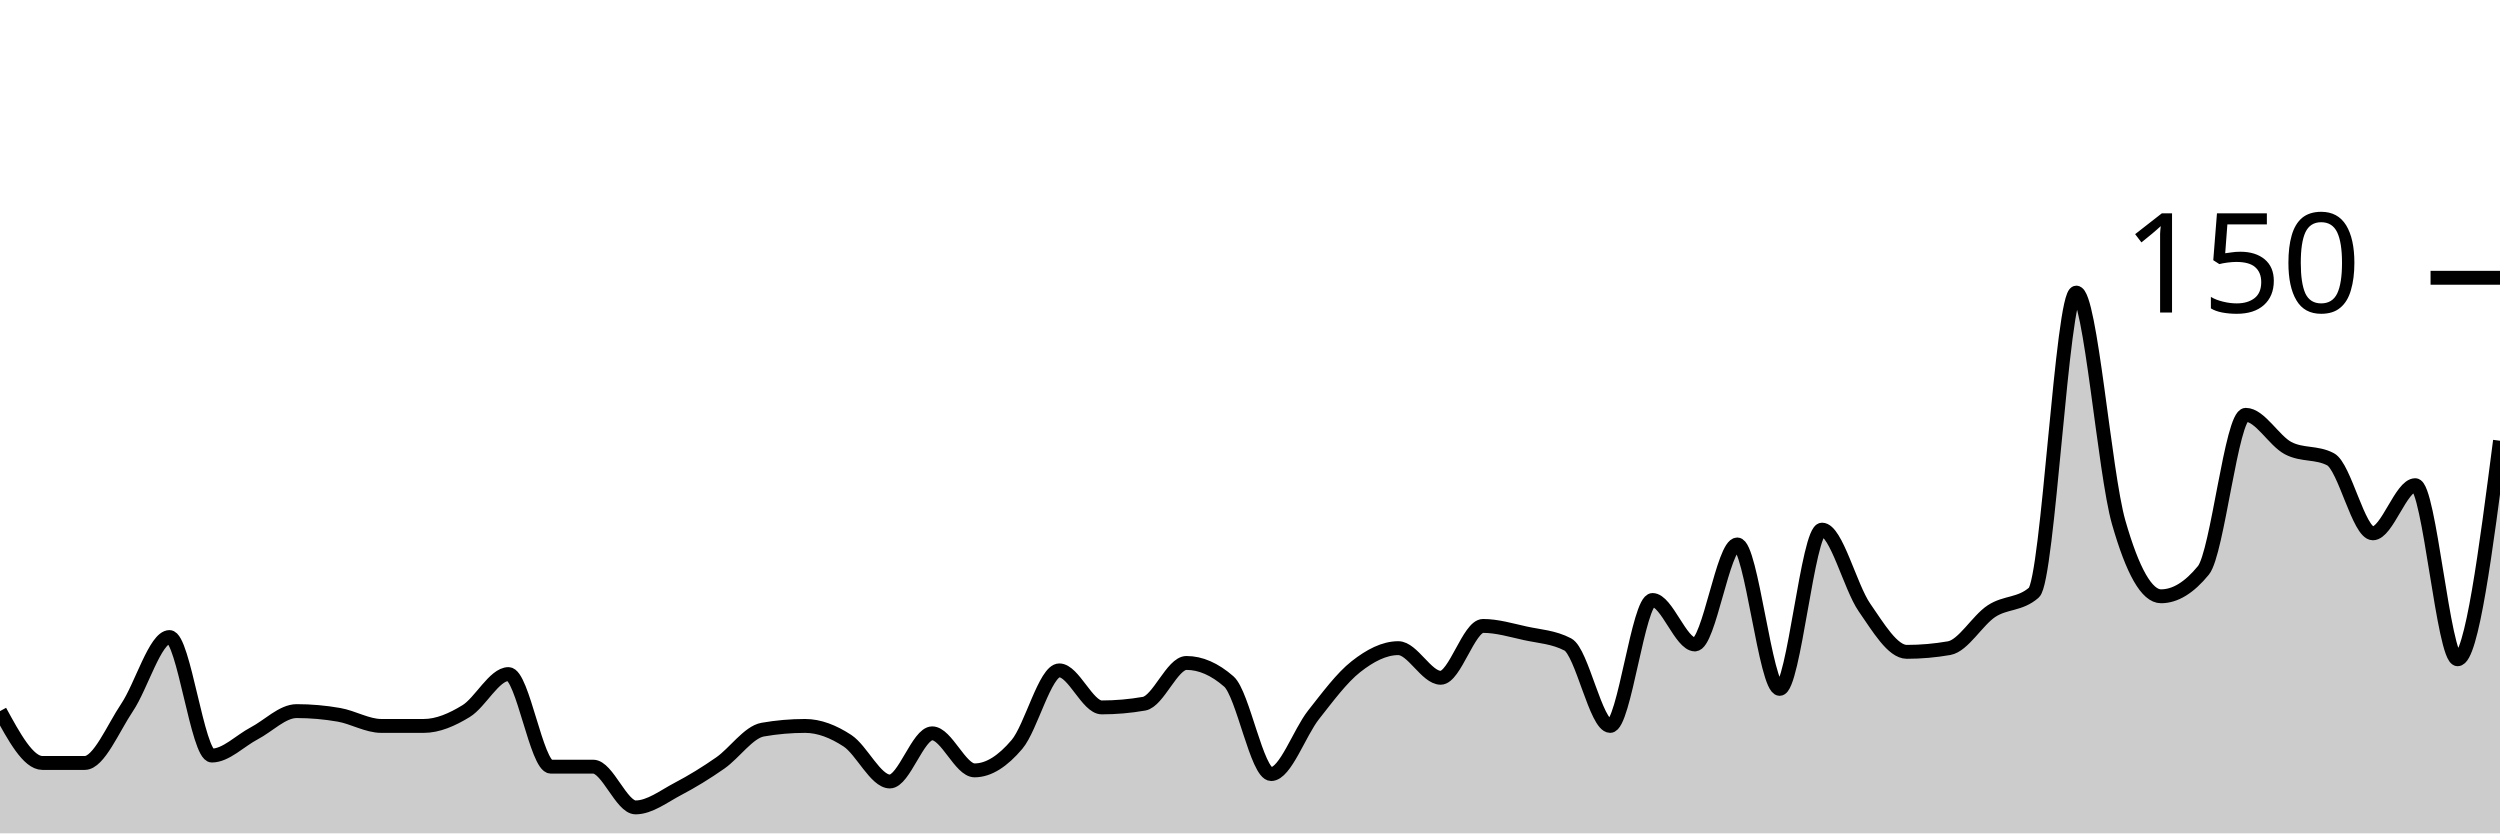
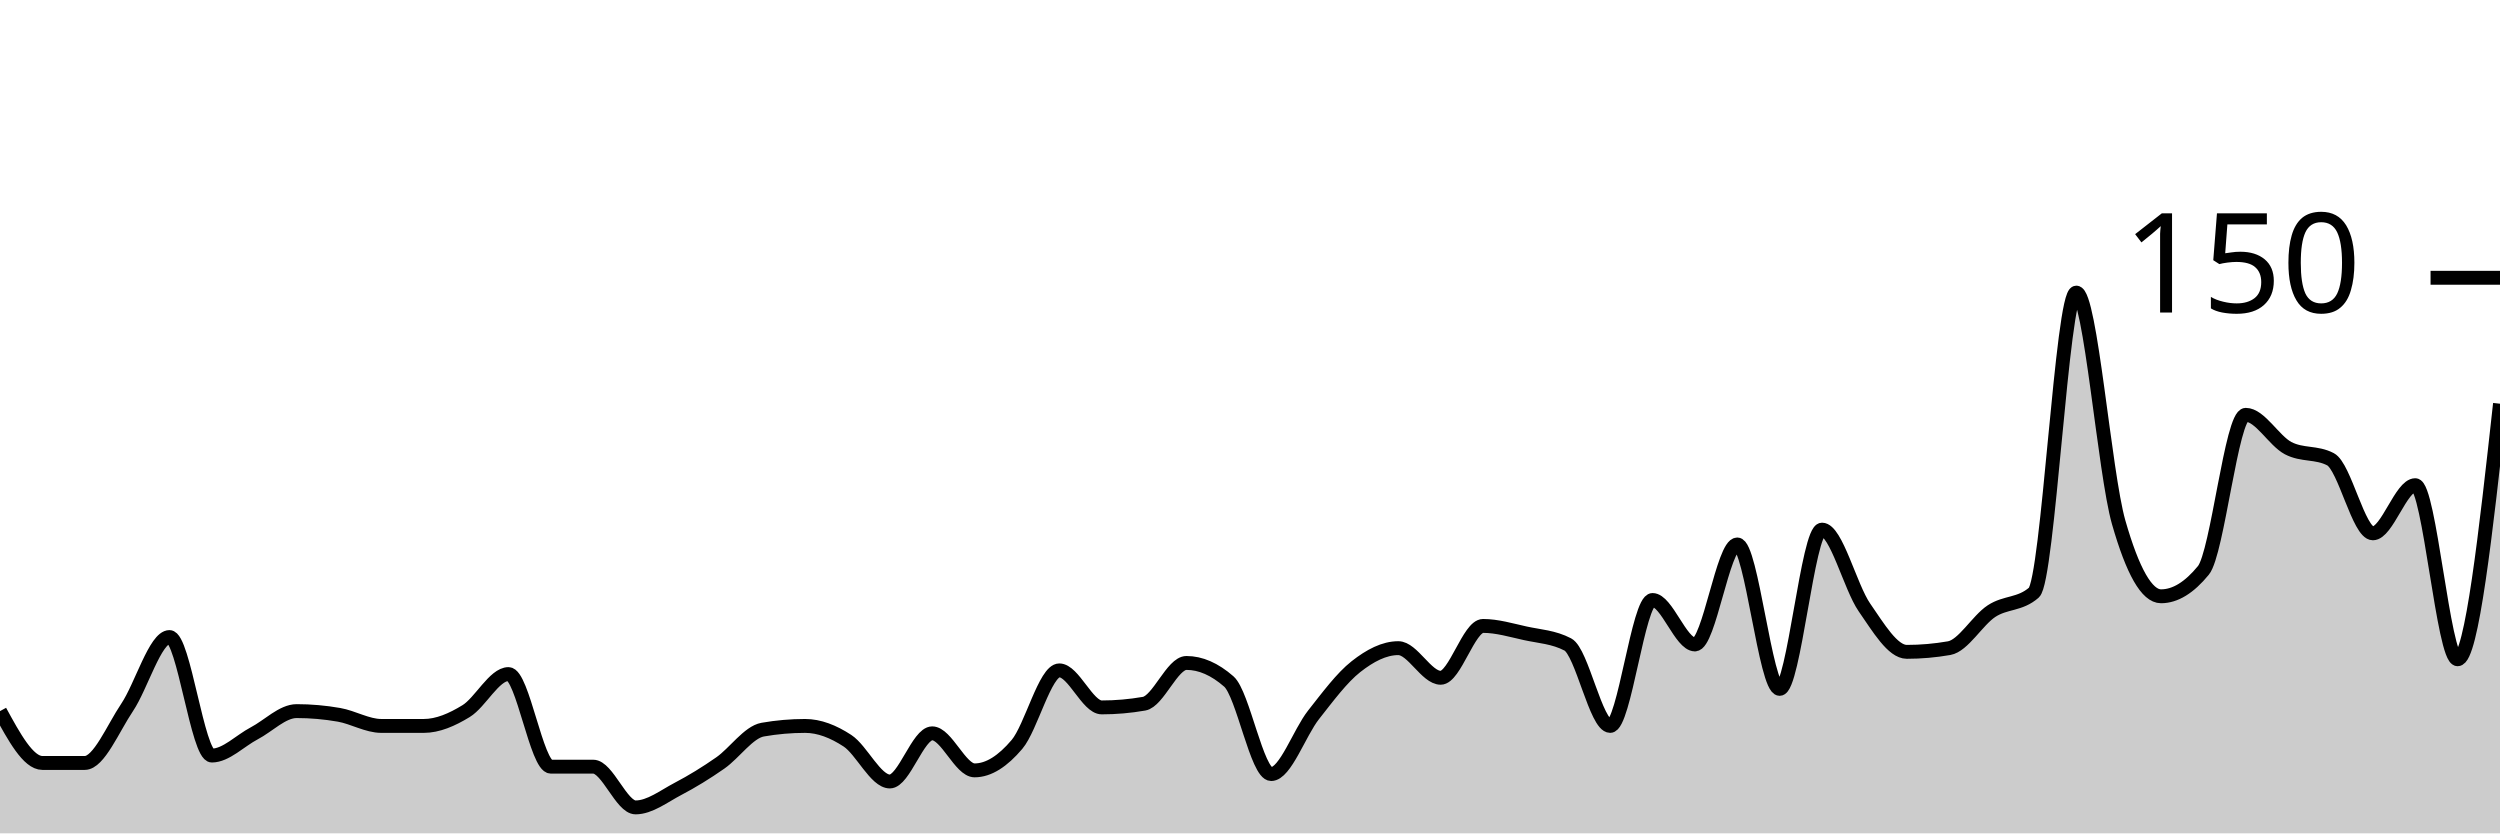
<svg xmlns="http://www.w3.org/2000/svg" viewBox="0 0 180 60">
  <g transform="translate(0,20)">
-     <path class="area" fill="rgba(0, 0, 0, 0.2)" d="M0,31.2C1.017,33.067,2.034,34.933,3.051,34.933C4.068,34.933,5.085,34.933,6.102,34.933C7.119,34.933,8.136,32.444,9.153,30.933C10.169,29.422,11.186,25.867,12.203,25.867C13.22,25.867,14.237,34.4,15.254,34.4C16.271,34.4,17.288,33.333,18.305,32.8C19.322,32.267,20.339,31.2,21.356,31.2C22.373,31.2,23.39,31.289,24.407,31.467C25.424,31.644,26.441,32.267,27.458,32.267C28.475,32.267,29.492,32.267,30.508,32.267C31.525,32.267,32.542,31.822,33.559,31.2C34.576,30.578,35.593,28.533,36.61,28.533C37.627,28.533,38.644,35.2,39.661,35.2C40.678,35.2,41.695,35.2,42.712,35.2C43.729,35.2,44.746,38.133,45.763,38.133C46.78,38.133,47.797,37.333,48.814,36.8C49.831,36.267,50.847,35.644,51.864,34.933C52.881,34.222,53.898,32.711,54.915,32.533C55.932,32.356,56.949,32.267,57.966,32.267C58.983,32.267,60,32.667,61.017,33.333C62.034,34,63.051,36.267,64.068,36.267C65.085,36.267,66.102,32.8,67.119,32.8C68.136,32.8,69.153,35.467,70.169,35.467C71.186,35.467,72.203,34.8,73.22,33.6C74.237,32.4,75.254,28.267,76.271,28.267C77.288,28.267,78.305,30.933,79.322,30.933C80.339,30.933,81.356,30.844,82.373,30.667C83.39,30.489,84.407,27.733,85.424,27.733C86.441,27.733,87.458,28.178,88.475,29.067C89.492,29.956,90.508,35.733,91.525,35.733C92.542,35.733,93.559,32.756,94.576,31.467C95.593,30.178,96.61,28.8,97.627,28C98.644,27.2,99.661,26.667,100.678,26.667C101.695,26.667,102.712,28.8,103.729,28.8C104.746,28.8,105.763,25.067,106.78,25.067C107.797,25.067,108.814,25.378,109.831,25.6C110.847,25.822,111.864,25.867,112.881,26.4C113.898,26.933,114.915,32.267,115.932,32.267C116.949,32.267,117.966,23.2,118.983,23.2C120,23.2,121.017,26.4,122.034,26.4C123.051,26.4,124.068,19.2,125.085,19.2C126.102,19.2,127.119,29.6,128.136,29.6C129.153,29.6,130.169,18.133,131.186,18.133C132.203,18.133,133.22,22.267,134.237,23.733C135.254,25.2,136.271,26.933,137.288,26.933C138.305,26.933,139.322,26.844,140.339,26.667C141.356,26.489,142.373,24.667,143.39,24C144.407,23.333,145.424,23.556,146.441,22.667C147.458,21.778,148.475,1.067,149.492,1.067C150.508,1.067,151.525,14.044,152.542,17.6C153.559,21.156,154.576,22.933,155.593,22.933C156.61,22.933,157.627,22.311,158.644,21.067C159.661,19.822,160.678,9.867,161.695,9.867C162.712,9.867,163.729,11.733,164.746,12.267C165.763,12.8,166.78,12.533,167.797,13.067C168.814,13.6,169.831,18.4,170.847,18.4C171.864,18.4,172.881,14.933,173.898,14.933C174.915,14.933,175.932,27.467,176.949,27.467C177.966,27.467,178.983,19.6,180,11.733L180,40C178.983,40,177.966,40,176.949,40C175.932,40,174.915,40,173.898,40C172.881,40,171.864,40,170.847,40C169.831,40,168.814,40,167.797,40C166.78,40,165.763,40,164.746,40C163.729,40,162.712,40,161.695,40C160.678,40,159.661,40,158.644,40C157.627,40,156.61,40,155.593,40C154.576,40,153.559,40,152.542,40C151.525,40,150.508,40,149.492,40C148.475,40,147.458,40,146.441,40C145.424,40,144.407,40,143.39,40C142.373,40,141.356,40,140.339,40C139.322,40,138.305,40,137.288,40C136.271,40,135.254,40,134.237,40C133.22,40,132.203,40,131.186,40C130.169,40,129.153,40,128.136,40C127.119,40,126.102,40,125.085,40C124.068,40,123.051,40,122.034,40C121.017,40,120,40,118.983,40C117.966,40,116.949,40,115.932,40C114.915,40,113.898,40,112.881,40C111.864,40,110.847,40,109.831,40C108.814,40,107.797,40,106.78,40C105.763,40,104.746,40,103.729,40C102.712,40,101.695,40,100.678,40C99.661,40,98.644,40,97.627,40C96.61,40,95.593,40,94.576,40C93.559,40,92.542,40,91.525,40C90.508,40,89.492,40,88.475,40C87.458,40,86.441,40,85.424,40C84.407,40,83.39,40,82.373,40C81.356,40,80.339,40,79.322,40C78.305,40,77.288,40,76.271,40C75.254,40,74.237,40,73.22,40C72.203,40,71.186,40,70.169,40C69.153,40,68.136,40,67.119,40C66.102,40,65.085,40,64.068,40C63.051,40,62.034,40,61.017,40C60,40,58.983,40,57.966,40C56.949,40,55.932,40,54.915,40C53.898,40,52.881,40,51.864,40C50.847,40,49.831,40,48.814,40C47.797,40,46.78,40,45.763,40C44.746,40,43.729,40,42.712,40C41.695,40,40.678,40,39.661,40C38.644,40,37.627,40,36.61,40C35.593,40,34.576,40,33.559,40C32.542,40,31.525,40,30.508,40C29.492,40,28.475,40,27.458,40C26.441,40,25.424,40,24.407,40C23.39,40,22.373,40,21.356,40C20.339,40,19.322,40,18.305,40C17.288,40,16.271,40,15.254,40C14.237,40,13.22,40,12.203,40C11.186,40,10.169,40,9.153,40C8.136,40,7.119,40,6.102,40C5.085,40,4.068,40,3.051,40C2.034,40,1.017,40,0,40Z" />
-     <path class="line" stroke="black" fill="none" d="M0,31.2C1.017,33.067,2.034,34.933,3.051,34.933C4.068,34.933,5.085,34.933,6.102,34.933C7.119,34.933,8.136,32.444,9.153,30.933C10.169,29.422,11.186,25.867,12.203,25.867C13.22,25.867,14.237,34.4,15.254,34.4C16.271,34.4,17.288,33.333,18.305,32.8C19.322,32.267,20.339,31.2,21.356,31.2C22.373,31.2,23.39,31.289,24.407,31.467C25.424,31.644,26.441,32.267,27.458,32.267C28.475,32.267,29.492,32.267,30.508,32.267C31.525,32.267,32.542,31.822,33.559,31.2C34.576,30.578,35.593,28.533,36.61,28.533C37.627,28.533,38.644,35.2,39.661,35.2C40.678,35.2,41.695,35.2,42.712,35.2C43.729,35.2,44.746,38.133,45.763,38.133C46.78,38.133,47.797,37.333,48.814,36.8C49.831,36.267,50.847,35.644,51.864,34.933C52.881,34.222,53.898,32.711,54.915,32.533C55.932,32.356,56.949,32.267,57.966,32.267C58.983,32.267,60,32.667,61.017,33.333C62.034,34,63.051,36.267,64.068,36.267C65.085,36.267,66.102,32.8,67.119,32.8C68.136,32.8,69.153,35.467,70.169,35.467C71.186,35.467,72.203,34.8,73.22,33.6C74.237,32.4,75.254,28.267,76.271,28.267C77.288,28.267,78.305,30.933,79.322,30.933C80.339,30.933,81.356,30.844,82.373,30.667C83.39,30.489,84.407,27.733,85.424,27.733C86.441,27.733,87.458,28.178,88.475,29.067C89.492,29.956,90.508,35.733,91.525,35.733C92.542,35.733,93.559,32.756,94.576,31.467C95.593,30.178,96.61,28.8,97.627,28C98.644,27.2,99.661,26.667,100.678,26.667C101.695,26.667,102.712,28.8,103.729,28.8C104.746,28.8,105.763,25.067,106.78,25.067C107.797,25.067,108.814,25.378,109.831,25.6C110.847,25.822,111.864,25.867,112.881,26.4C113.898,26.933,114.915,32.267,115.932,32.267C116.949,32.267,117.966,23.2,118.983,23.2C120,23.2,121.017,26.4,122.034,26.4C123.051,26.4,124.068,19.2,125.085,19.2C126.102,19.2,127.119,29.6,128.136,29.6C129.153,29.6,130.169,18.133,131.186,18.133C132.203,18.133,133.22,22.267,134.237,23.733C135.254,25.2,136.271,26.933,137.288,26.933C138.305,26.933,139.322,26.844,140.339,26.667C141.356,26.489,142.373,24.667,143.39,24C144.407,23.333,145.424,23.556,146.441,22.667C147.458,21.778,148.475,1.067,149.492,1.067C150.508,1.067,151.525,14.044,152.542,17.6C153.559,21.156,154.576,22.933,155.593,22.933C156.61,22.933,157.627,22.311,158.644,21.067C159.661,19.822,160.678,9.867,161.695,9.867C162.712,9.867,163.729,11.733,164.746,12.267C165.763,12.8,166.78,12.533,167.797,13.067C168.814,13.6,169.831,18.4,170.847,18.4C171.864,18.4,172.881,14.933,173.898,14.933C174.915,14.933,175.932,27.467,176.949,27.467C177.966,27.467,178.983,19.6,180,11.733" />
+     <path class="area" fill="rgba(0, 0, 0, 0.2)" d="M0,31.2C1.017,33.067,2.034,34.933,3.051,34.933C4.068,34.933,5.085,34.933,6.102,34.933C7.119,34.933,8.136,32.444,9.153,30.933C10.169,29.422,11.186,25.867,12.203,25.867C13.22,25.867,14.237,34.4,15.254,34.4C16.271,34.4,17.288,33.333,18.305,32.8C19.322,32.267,20.339,31.2,21.356,31.2C22.373,31.2,23.39,31.289,24.407,31.467C25.424,31.644,26.441,32.267,27.458,32.267C28.475,32.267,29.492,32.267,30.508,32.267C31.525,32.267,32.542,31.822,33.559,31.2C34.576,30.578,35.593,28.533,36.61,28.533C37.627,28.533,38.644,35.2,39.661,35.2C40.678,35.2,41.695,35.2,42.712,35.2C43.729,35.2,44.746,38.133,45.763,38.133C46.78,38.133,47.797,37.333,48.814,36.8C49.831,36.267,50.847,35.644,51.864,34.933C52.881,34.222,53.898,32.711,54.915,32.533C55.932,32.356,56.949,32.267,57.966,32.267C58.983,32.267,60,32.667,61.017,33.333C62.034,34,63.051,36.267,64.068,36.267C65.085,36.267,66.102,32.8,67.119,32.8C68.136,32.8,69.153,35.467,70.169,35.467C71.186,35.467,72.203,34.8,73.22,33.6C74.237,32.4,75.254,28.267,76.271,28.267C77.288,28.267,78.305,30.933,79.322,30.933C80.339,30.933,81.356,30.844,82.373,30.667C83.39,30.489,84.407,27.733,85.424,27.733C86.441,27.733,87.458,28.178,88.475,29.067C89.492,29.956,90.508,35.733,91.525,35.733C92.542,35.733,93.559,32.756,94.576,31.467C95.593,30.178,96.61,28.8,97.627,28C98.644,27.2,99.661,26.667,100.678,26.667C101.695,26.667,102.712,28.8,103.729,28.8C104.746,28.8,105.763,25.067,106.78,25.067C107.797,25.067,108.814,25.378,109.831,25.6C110.847,25.822,111.864,25.867,112.881,26.4C113.898,26.933,114.915,32.267,115.932,32.267C116.949,32.267,117.966,23.2,118.983,23.2C120,23.2,121.017,26.4,122.034,26.4C123.051,26.4,124.068,19.2,125.085,19.2C126.102,19.2,127.119,29.6,128.136,29.6C129.153,29.6,130.169,18.133,131.186,18.133C132.203,18.133,133.22,22.267,134.237,23.733C135.254,25.2,136.271,26.933,137.288,26.933C138.305,26.933,139.322,26.844,140.339,26.667C141.356,26.489,142.373,24.667,143.39,24C144.407,23.333,145.424,23.556,146.441,22.667C147.458,21.778,148.475,1.067,149.492,1.067C150.508,1.067,151.525,14.044,152.542,17.6C153.559,21.156,154.576,22.933,155.593,22.933C156.61,22.933,157.627,22.311,158.644,21.067C159.661,19.822,160.678,9.867,161.695,9.867C162.712,9.867,163.729,11.733,164.746,12.267C165.763,12.8,166.78,12.533,167.797,13.067C168.814,13.6,169.831,18.4,170.847,18.4C171.864,18.4,172.881,14.933,173.898,14.933C174.915,14.933,175.932,27.467,176.949,27.467C177.966,27.467,178.983,18.267,180,9.067L180,40C178.983,40,177.966,40,176.949,40C175.932,40,174.915,40,173.898,40C172.881,40,171.864,40,170.847,40C169.831,40,168.814,40,167.797,40C166.78,40,165.763,40,164.746,40C163.729,40,162.712,40,161.695,40C160.678,40,159.661,40,158.644,40C157.627,40,156.61,40,155.593,40C154.576,40,153.559,40,152.542,40C151.525,40,150.508,40,149.492,40C148.475,40,147.458,40,146.441,40C145.424,40,144.407,40,143.39,40C142.373,40,141.356,40,140.339,40C139.322,40,138.305,40,137.288,40C136.271,40,135.254,40,134.237,40C133.22,40,132.203,40,131.186,40C130.169,40,129.153,40,128.136,40C127.119,40,126.102,40,125.085,40C124.068,40,123.051,40,122.034,40C121.017,40,120,40,118.983,40C117.966,40,116.949,40,115.932,40C114.915,40,113.898,40,112.881,40C111.864,40,110.847,40,109.831,40C108.814,40,107.797,40,106.78,40C105.763,40,104.746,40,103.729,40C102.712,40,101.695,40,100.678,40C99.661,40,98.644,40,97.627,40C96.61,40,95.593,40,94.576,40C93.559,40,92.542,40,91.525,40C90.508,40,89.492,40,88.475,40C87.458,40,86.441,40,85.424,40C84.407,40,83.39,40,82.373,40C81.356,40,80.339,40,79.322,40C78.305,40,77.288,40,76.271,40C75.254,40,74.237,40,73.22,40C72.203,40,71.186,40,70.169,40C69.153,40,68.136,40,67.119,40C66.102,40,65.085,40,64.068,40C63.051,40,62.034,40,61.017,40C60,40,58.983,40,57.966,40C56.949,40,55.932,40,54.915,40C53.898,40,52.881,40,51.864,40C50.847,40,49.831,40,48.814,40C47.797,40,46.78,40,45.763,40C44.746,40,43.729,40,42.712,40C41.695,40,40.678,40,39.661,40C38.644,40,37.627,40,36.61,40C35.593,40,34.576,40,33.559,40C32.542,40,31.525,40,30.508,40C29.492,40,28.475,40,27.458,40C26.441,40,25.424,40,24.407,40C23.39,40,22.373,40,21.356,40C20.339,40,19.322,40,18.305,40C17.288,40,16.271,40,15.254,40C14.237,40,13.22,40,12.203,40C11.186,40,10.169,40,9.153,40C8.136,40,7.119,40,6.102,40C5.085,40,4.068,40,3.051,40C2.034,40,1.017,40,0,40Z" />
+     <path class="line" stroke="black" fill="none" d="M0,31.2C1.017,33.067,2.034,34.933,3.051,34.933C4.068,34.933,5.085,34.933,6.102,34.933C7.119,34.933,8.136,32.444,9.153,30.933C10.169,29.422,11.186,25.867,12.203,25.867C13.22,25.867,14.237,34.4,15.254,34.4C16.271,34.4,17.288,33.333,18.305,32.8C19.322,32.267,20.339,31.2,21.356,31.2C22.373,31.2,23.39,31.289,24.407,31.467C25.424,31.644,26.441,32.267,27.458,32.267C28.475,32.267,29.492,32.267,30.508,32.267C31.525,32.267,32.542,31.822,33.559,31.2C34.576,30.578,35.593,28.533,36.61,28.533C37.627,28.533,38.644,35.2,39.661,35.2C40.678,35.2,41.695,35.2,42.712,35.2C43.729,35.2,44.746,38.133,45.763,38.133C46.78,38.133,47.797,37.333,48.814,36.8C49.831,36.267,50.847,35.644,51.864,34.933C52.881,34.222,53.898,32.711,54.915,32.533C55.932,32.356,56.949,32.267,57.966,32.267C58.983,32.267,60,32.667,61.017,33.333C62.034,34,63.051,36.267,64.068,36.267C65.085,36.267,66.102,32.8,67.119,32.8C68.136,32.8,69.153,35.467,70.169,35.467C71.186,35.467,72.203,34.8,73.22,33.6C74.237,32.4,75.254,28.267,76.271,28.267C77.288,28.267,78.305,30.933,79.322,30.933C80.339,30.933,81.356,30.844,82.373,30.667C83.39,30.489,84.407,27.733,85.424,27.733C86.441,27.733,87.458,28.178,88.475,29.067C89.492,29.956,90.508,35.733,91.525,35.733C92.542,35.733,93.559,32.756,94.576,31.467C95.593,30.178,96.61,28.8,97.627,28C98.644,27.2,99.661,26.667,100.678,26.667C101.695,26.667,102.712,28.8,103.729,28.8C104.746,28.8,105.763,25.067,106.78,25.067C107.797,25.067,108.814,25.378,109.831,25.6C110.847,25.822,111.864,25.867,112.881,26.4C113.898,26.933,114.915,32.267,115.932,32.267C116.949,32.267,117.966,23.2,118.983,23.2C120,23.2,121.017,26.4,122.034,26.4C123.051,26.4,124.068,19.2,125.085,19.2C126.102,19.2,127.119,29.6,128.136,29.6C129.153,29.6,130.169,18.133,131.186,18.133C132.203,18.133,133.22,22.267,134.237,23.733C135.254,25.2,136.271,26.933,137.288,26.933C138.305,26.933,139.322,26.844,140.339,26.667C141.356,26.489,142.373,24.667,143.39,24C144.407,23.333,145.424,23.556,146.441,22.667C147.458,21.778,148.475,1.067,149.492,1.067C150.508,1.067,151.525,14.044,152.542,17.6C153.559,21.156,154.576,22.933,155.593,22.933C156.61,22.933,157.627,22.311,158.644,21.067C159.661,19.822,160.678,9.867,161.695,9.867C162.712,9.867,163.729,11.733,164.746,12.267C165.763,12.8,166.78,12.533,167.797,13.067C168.814,13.6,169.831,18.4,170.847,18.4C171.864,18.4,172.881,14.933,173.898,14.933C174.915,14.933,175.932,27.467,176.949,27.467C177.966,27.467,178.983,18.267,180,9.067" />
    <path class="axis-ceiling" stroke-width="1" stroke="black" fill="none" d="M175,0L180,0" />
    <text class="axis-ceiling-label" font-family="sans-serif" text-anchor="end" font-size="10px" x="170" y="2.5">150</text>
  </g>
</svg>
